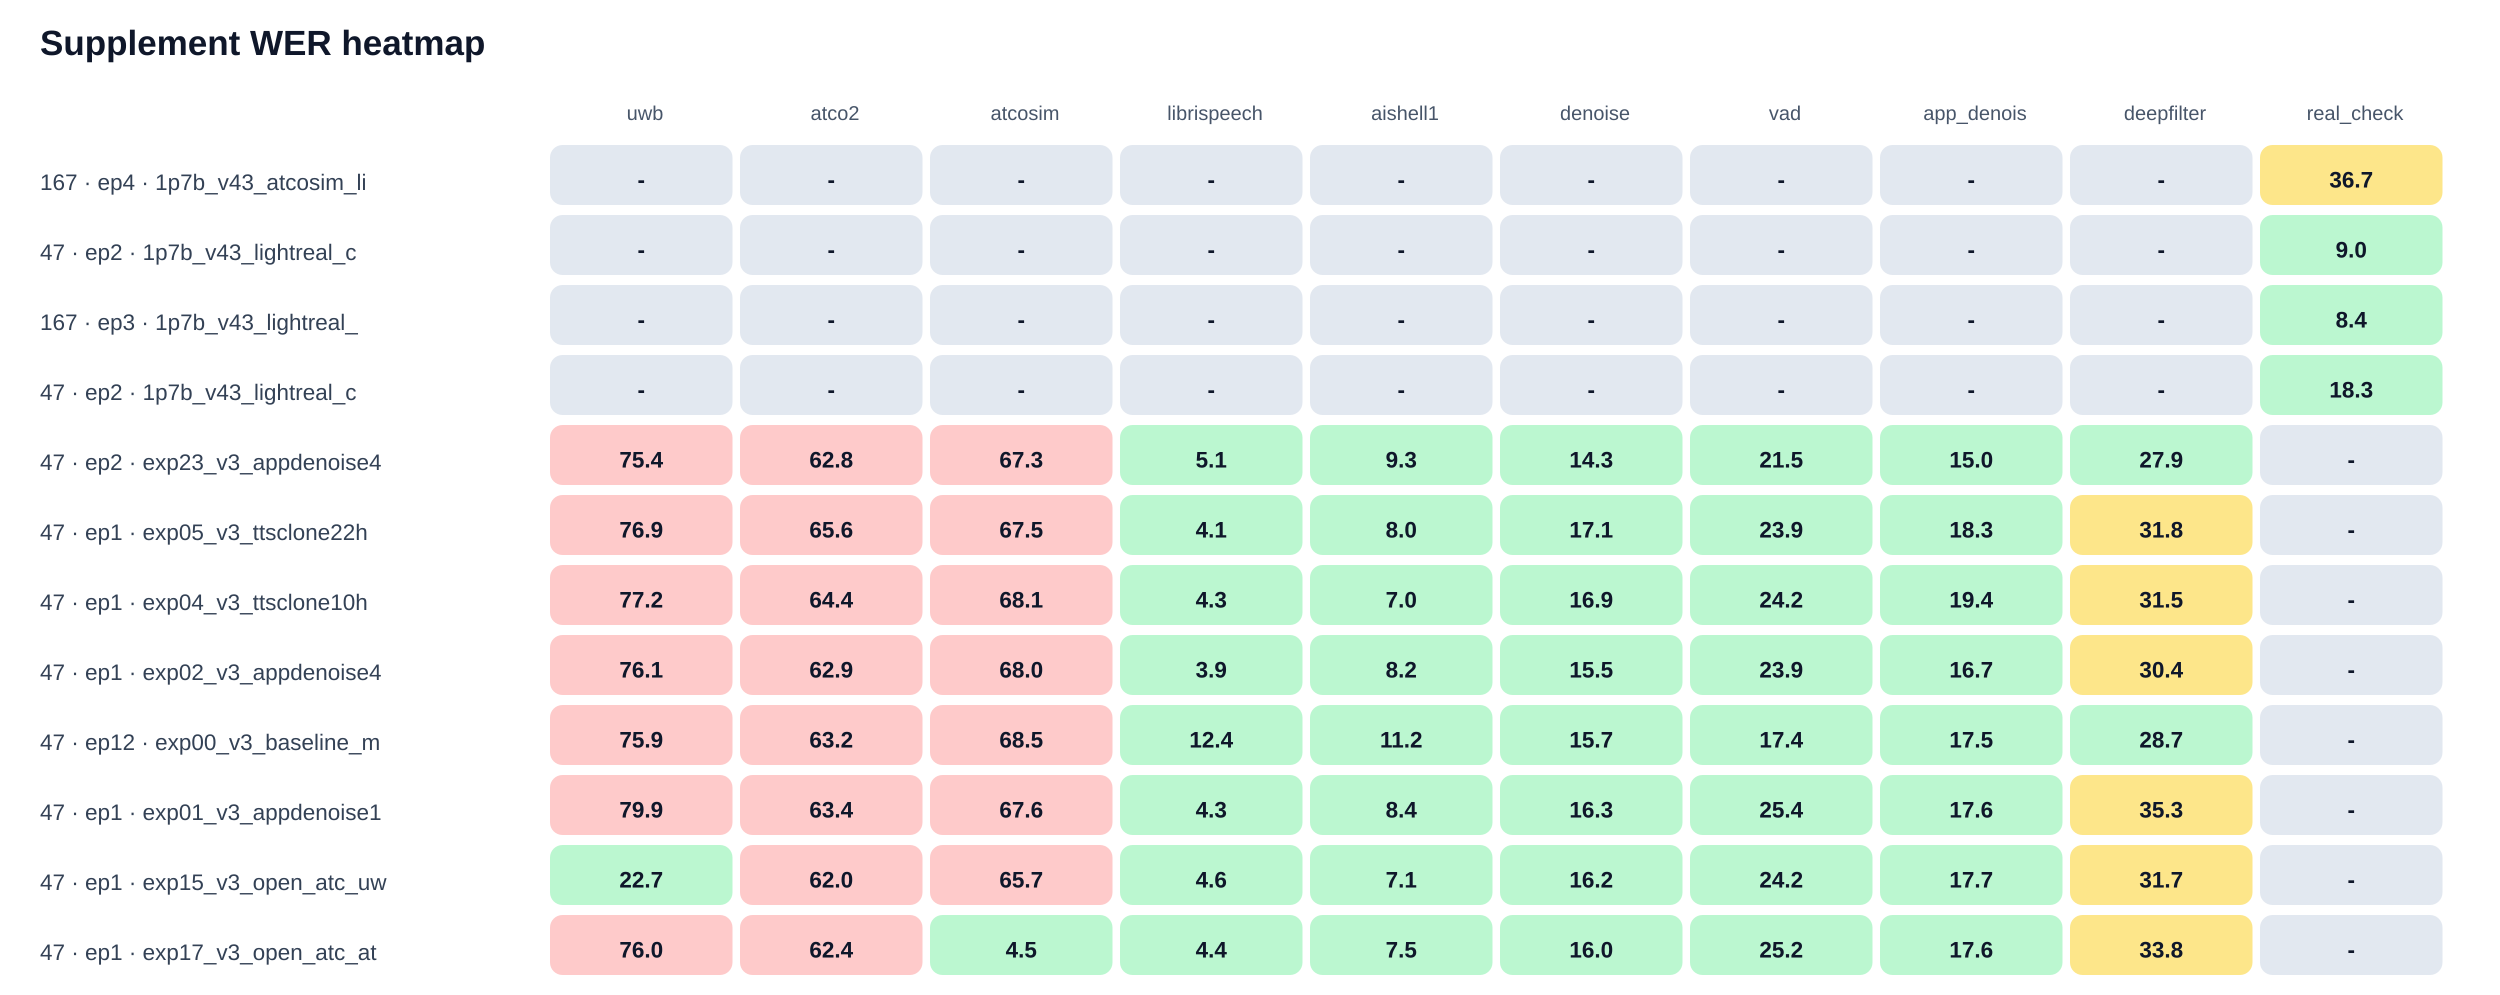
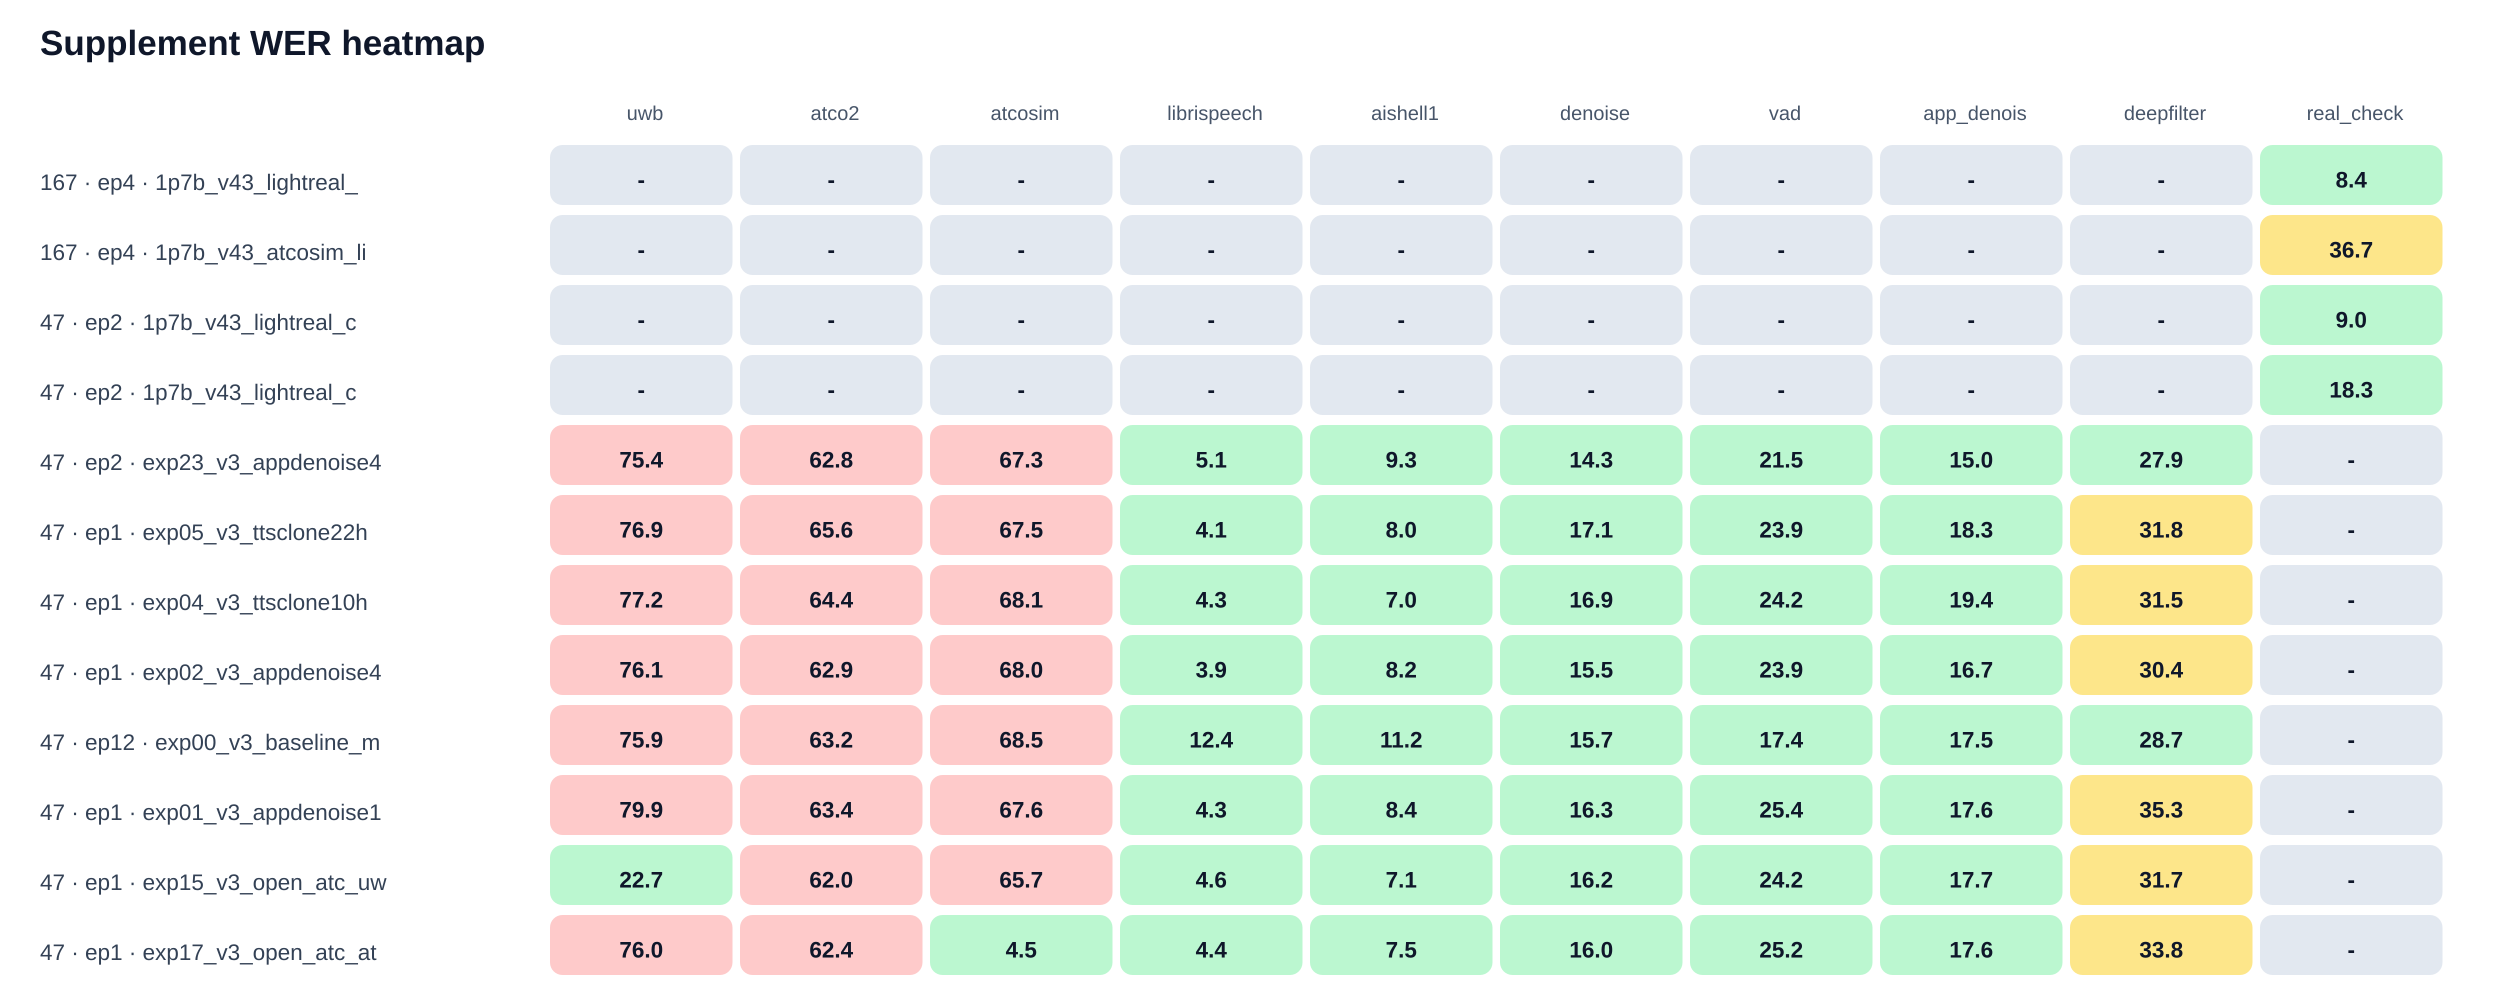
<svg xmlns="http://www.w3.org/2000/svg" width="100%" viewBox="0 0 1000 398" style="max-width:1000px;background:#ffffff;border:1px solid #e5e7eb;border-radius:10px;">
  <text x="16.0" y="22.0" font-size="14" fill="#0f172a" text-anchor="start" font-family="Arial, sans-serif" font-weight="700">Supplement WER heatmap</text>
  <text x="258.0" y="48.0" font-size="8" fill="#475569" text-anchor="middle" font-family="Arial, sans-serif" font-weight="400">uwb</text>
  <text x="334.0" y="48.0" font-size="8" fill="#475569" text-anchor="middle" font-family="Arial, sans-serif" font-weight="400">atco2</text>
  <text x="410.0" y="48.0" font-size="8" fill="#475569" text-anchor="middle" font-family="Arial, sans-serif" font-weight="400">atcosim</text>
  <text x="486.0" y="48.0" font-size="8" fill="#475569" text-anchor="middle" font-family="Arial, sans-serif" font-weight="400">librispeech</text>
  <text x="562.0" y="48.0" font-size="8" fill="#475569" text-anchor="middle" font-family="Arial, sans-serif" font-weight="400">aishell1</text>
  <text x="638.0" y="48.0" font-size="8" fill="#475569" text-anchor="middle" font-family="Arial, sans-serif" font-weight="400">denoise</text>
  <text x="714.0" y="48.0" font-size="8" fill="#475569" text-anchor="middle" font-family="Arial, sans-serif" font-weight="400">vad</text>
  <text x="790.0" y="48.0" font-size="8" fill="#475569" text-anchor="middle" font-family="Arial, sans-serif" font-weight="400">app_denois</text>
  <text x="866.0" y="48.0" font-size="8" fill="#475569" text-anchor="middle" font-family="Arial, sans-serif" font-weight="400">deepfilter</text>
  <text x="942.0" y="48.0" font-size="8" fill="#475569" text-anchor="middle" font-family="Arial, sans-serif" font-weight="400">real_check</text>
-   <text x="16.0" y="76.0" font-size="9" fill="#334155" text-anchor="start" font-family="Arial, sans-serif" font-weight="400">167 · ep4 · 1p7b_v43_atcosim_li</text>
+   <text x="16.0" y="76.0" font-size="9" fill="#334155" text-anchor="start" font-family="Arial, sans-serif" font-weight="400">167 · ep4 · 1p7b_v43_lightreal_</text>
  <rect x="220" y="58" width="73" height="24" rx="5" fill="#e2e8f0" />
  <text x="256.5" y="75.0" font-size="9" fill="#0f172a" text-anchor="middle" font-family="Arial, sans-serif" font-weight="700">-</text>
  <rect x="296" y="58" width="73" height="24" rx="5" fill="#e2e8f0" />
  <text x="332.5" y="75.0" font-size="9" fill="#0f172a" text-anchor="middle" font-family="Arial, sans-serif" font-weight="700">-</text>
  <rect x="372" y="58" width="73" height="24" rx="5" fill="#e2e8f0" />
  <text x="408.5" y="75.0" font-size="9" fill="#0f172a" text-anchor="middle" font-family="Arial, sans-serif" font-weight="700">-</text>
  <rect x="448" y="58" width="73" height="24" rx="5" fill="#e2e8f0" />
  <text x="484.5" y="75.0" font-size="9" fill="#0f172a" text-anchor="middle" font-family="Arial, sans-serif" font-weight="700">-</text>
  <rect x="524" y="58" width="73" height="24" rx="5" fill="#e2e8f0" />
  <text x="560.5" y="75.0" font-size="9" fill="#0f172a" text-anchor="middle" font-family="Arial, sans-serif" font-weight="700">-</text>
  <rect x="600" y="58" width="73" height="24" rx="5" fill="#e2e8f0" />
  <text x="636.5" y="75.0" font-size="9" fill="#0f172a" text-anchor="middle" font-family="Arial, sans-serif" font-weight="700">-</text>
  <rect x="676" y="58" width="73" height="24" rx="5" fill="#e2e8f0" />
  <text x="712.5" y="75.0" font-size="9" fill="#0f172a" text-anchor="middle" font-family="Arial, sans-serif" font-weight="700">-</text>
  <rect x="752" y="58" width="73" height="24" rx="5" fill="#e2e8f0" />
  <text x="788.5" y="75.0" font-size="9" fill="#0f172a" text-anchor="middle" font-family="Arial, sans-serif" font-weight="700">-</text>
  <rect x="828" y="58" width="73" height="24" rx="5" fill="#e2e8f0" />
  <text x="864.5" y="75.0" font-size="9" fill="#0f172a" text-anchor="middle" font-family="Arial, sans-serif" font-weight="700">-</text>
-   <rect x="904" y="58" width="73" height="24" rx="5" fill="#fde68a" />
-   <text x="940.5" y="75.0" font-size="9" fill="#0f172a" text-anchor="middle" font-family="Arial, sans-serif" font-weight="700">36.7</text>
-   <text x="16.0" y="104.0" font-size="9" fill="#334155" text-anchor="start" font-family="Arial, sans-serif" font-weight="400">47 · ep2 · 1p7b_v43_lightreal_c</text>
+   <rect x="904" y="58" width="73" height="24" rx="5" fill="#bbf7d0" />
+   <text x="940.5" y="75.0" font-size="9" fill="#0f172a" text-anchor="middle" font-family="Arial, sans-serif" font-weight="700">8.4</text>
+   <text x="16.0" y="104.0" font-size="9" fill="#334155" text-anchor="start" font-family="Arial, sans-serif" font-weight="400">167 · ep4 · 1p7b_v43_atcosim_li</text>
  <rect x="220" y="86" width="73" height="24" rx="5" fill="#e2e8f0" />
  <text x="256.5" y="103.0" font-size="9" fill="#0f172a" text-anchor="middle" font-family="Arial, sans-serif" font-weight="700">-</text>
  <rect x="296" y="86" width="73" height="24" rx="5" fill="#e2e8f0" />
  <text x="332.5" y="103.0" font-size="9" fill="#0f172a" text-anchor="middle" font-family="Arial, sans-serif" font-weight="700">-</text>
  <rect x="372" y="86" width="73" height="24" rx="5" fill="#e2e8f0" />
  <text x="408.5" y="103.0" font-size="9" fill="#0f172a" text-anchor="middle" font-family="Arial, sans-serif" font-weight="700">-</text>
  <rect x="448" y="86" width="73" height="24" rx="5" fill="#e2e8f0" />
  <text x="484.5" y="103.0" font-size="9" fill="#0f172a" text-anchor="middle" font-family="Arial, sans-serif" font-weight="700">-</text>
  <rect x="524" y="86" width="73" height="24" rx="5" fill="#e2e8f0" />
  <text x="560.5" y="103.0" font-size="9" fill="#0f172a" text-anchor="middle" font-family="Arial, sans-serif" font-weight="700">-</text>
  <rect x="600" y="86" width="73" height="24" rx="5" fill="#e2e8f0" />
  <text x="636.5" y="103.0" font-size="9" fill="#0f172a" text-anchor="middle" font-family="Arial, sans-serif" font-weight="700">-</text>
  <rect x="676" y="86" width="73" height="24" rx="5" fill="#e2e8f0" />
  <text x="712.5" y="103.0" font-size="9" fill="#0f172a" text-anchor="middle" font-family="Arial, sans-serif" font-weight="700">-</text>
  <rect x="752" y="86" width="73" height="24" rx="5" fill="#e2e8f0" />
  <text x="788.5" y="103.0" font-size="9" fill="#0f172a" text-anchor="middle" font-family="Arial, sans-serif" font-weight="700">-</text>
  <rect x="828" y="86" width="73" height="24" rx="5" fill="#e2e8f0" />
  <text x="864.5" y="103.0" font-size="9" fill="#0f172a" text-anchor="middle" font-family="Arial, sans-serif" font-weight="700">-</text>
-   <rect x="904" y="86" width="73" height="24" rx="5" fill="#bbf7d0" />
-   <text x="940.5" y="103.0" font-size="9" fill="#0f172a" text-anchor="middle" font-family="Arial, sans-serif" font-weight="700">9.0</text>
-   <text x="16.0" y="132.0" font-size="9" fill="#334155" text-anchor="start" font-family="Arial, sans-serif" font-weight="400">167 · ep3 · 1p7b_v43_lightreal_</text>
+   <rect x="904" y="86" width="73" height="24" rx="5" fill="#fde68a" />
+   <text x="940.5" y="103.0" font-size="9" fill="#0f172a" text-anchor="middle" font-family="Arial, sans-serif" font-weight="700">36.7</text>
+   <text x="16.0" y="132.0" font-size="9" fill="#334155" text-anchor="start" font-family="Arial, sans-serif" font-weight="400">47 · ep2 · 1p7b_v43_lightreal_c</text>
  <rect x="220" y="114" width="73" height="24" rx="5" fill="#e2e8f0" />
  <text x="256.5" y="131.0" font-size="9" fill="#0f172a" text-anchor="middle" font-family="Arial, sans-serif" font-weight="700">-</text>
  <rect x="296" y="114" width="73" height="24" rx="5" fill="#e2e8f0" />
  <text x="332.5" y="131.0" font-size="9" fill="#0f172a" text-anchor="middle" font-family="Arial, sans-serif" font-weight="700">-</text>
  <rect x="372" y="114" width="73" height="24" rx="5" fill="#e2e8f0" />
  <text x="408.5" y="131.0" font-size="9" fill="#0f172a" text-anchor="middle" font-family="Arial, sans-serif" font-weight="700">-</text>
  <rect x="448" y="114" width="73" height="24" rx="5" fill="#e2e8f0" />
  <text x="484.5" y="131.0" font-size="9" fill="#0f172a" text-anchor="middle" font-family="Arial, sans-serif" font-weight="700">-</text>
  <rect x="524" y="114" width="73" height="24" rx="5" fill="#e2e8f0" />
  <text x="560.5" y="131.0" font-size="9" fill="#0f172a" text-anchor="middle" font-family="Arial, sans-serif" font-weight="700">-</text>
  <rect x="600" y="114" width="73" height="24" rx="5" fill="#e2e8f0" />
  <text x="636.5" y="131.0" font-size="9" fill="#0f172a" text-anchor="middle" font-family="Arial, sans-serif" font-weight="700">-</text>
  <rect x="676" y="114" width="73" height="24" rx="5" fill="#e2e8f0" />
  <text x="712.5" y="131.0" font-size="9" fill="#0f172a" text-anchor="middle" font-family="Arial, sans-serif" font-weight="700">-</text>
  <rect x="752" y="114" width="73" height="24" rx="5" fill="#e2e8f0" />
  <text x="788.5" y="131.0" font-size="9" fill="#0f172a" text-anchor="middle" font-family="Arial, sans-serif" font-weight="700">-</text>
  <rect x="828" y="114" width="73" height="24" rx="5" fill="#e2e8f0" />
  <text x="864.5" y="131.0" font-size="9" fill="#0f172a" text-anchor="middle" font-family="Arial, sans-serif" font-weight="700">-</text>
  <rect x="904" y="114" width="73" height="24" rx="5" fill="#bbf7d0" />
-   <text x="940.5" y="131.0" font-size="9" fill="#0f172a" text-anchor="middle" font-family="Arial, sans-serif" font-weight="700">8.4</text>
+   <text x="940.5" y="131.0" font-size="9" fill="#0f172a" text-anchor="middle" font-family="Arial, sans-serif" font-weight="700">9.0</text>
  <text x="16.0" y="160.0" font-size="9" fill="#334155" text-anchor="start" font-family="Arial, sans-serif" font-weight="400">47 · ep2 · 1p7b_v43_lightreal_c</text>
  <rect x="220" y="142" width="73" height="24" rx="5" fill="#e2e8f0" />
  <text x="256.5" y="159.0" font-size="9" fill="#0f172a" text-anchor="middle" font-family="Arial, sans-serif" font-weight="700">-</text>
  <rect x="296" y="142" width="73" height="24" rx="5" fill="#e2e8f0" />
  <text x="332.5" y="159.0" font-size="9" fill="#0f172a" text-anchor="middle" font-family="Arial, sans-serif" font-weight="700">-</text>
  <rect x="372" y="142" width="73" height="24" rx="5" fill="#e2e8f0" />
  <text x="408.5" y="159.0" font-size="9" fill="#0f172a" text-anchor="middle" font-family="Arial, sans-serif" font-weight="700">-</text>
  <rect x="448" y="142" width="73" height="24" rx="5" fill="#e2e8f0" />
  <text x="484.5" y="159.0" font-size="9" fill="#0f172a" text-anchor="middle" font-family="Arial, sans-serif" font-weight="700">-</text>
  <rect x="524" y="142" width="73" height="24" rx="5" fill="#e2e8f0" />
  <text x="560.5" y="159.0" font-size="9" fill="#0f172a" text-anchor="middle" font-family="Arial, sans-serif" font-weight="700">-</text>
  <rect x="600" y="142" width="73" height="24" rx="5" fill="#e2e8f0" />
  <text x="636.5" y="159.0" font-size="9" fill="#0f172a" text-anchor="middle" font-family="Arial, sans-serif" font-weight="700">-</text>
  <rect x="676" y="142" width="73" height="24" rx="5" fill="#e2e8f0" />
  <text x="712.5" y="159.0" font-size="9" fill="#0f172a" text-anchor="middle" font-family="Arial, sans-serif" font-weight="700">-</text>
  <rect x="752" y="142" width="73" height="24" rx="5" fill="#e2e8f0" />
  <text x="788.5" y="159.0" font-size="9" fill="#0f172a" text-anchor="middle" font-family="Arial, sans-serif" font-weight="700">-</text>
  <rect x="828" y="142" width="73" height="24" rx="5" fill="#e2e8f0" />
  <text x="864.5" y="159.0" font-size="9" fill="#0f172a" text-anchor="middle" font-family="Arial, sans-serif" font-weight="700">-</text>
  <rect x="904" y="142" width="73" height="24" rx="5" fill="#bbf7d0" />
  <text x="940.5" y="159.0" font-size="9" fill="#0f172a" text-anchor="middle" font-family="Arial, sans-serif" font-weight="700">18.3</text>
  <text x="16.0" y="188.0" font-size="9" fill="#334155" text-anchor="start" font-family="Arial, sans-serif" font-weight="400">47 · ep2 · exp23_v3_appdenoise4</text>
  <rect x="220" y="170" width="73" height="24" rx="5" fill="#fecaca" />
  <text x="256.5" y="187.0" font-size="9" fill="#0f172a" text-anchor="middle" font-family="Arial, sans-serif" font-weight="700">75.4</text>
  <rect x="296" y="170" width="73" height="24" rx="5" fill="#fecaca" />
  <text x="332.5" y="187.0" font-size="9" fill="#0f172a" text-anchor="middle" font-family="Arial, sans-serif" font-weight="700">62.8</text>
  <rect x="372" y="170" width="73" height="24" rx="5" fill="#fecaca" />
  <text x="408.5" y="187.0" font-size="9" fill="#0f172a" text-anchor="middle" font-family="Arial, sans-serif" font-weight="700">67.3</text>
  <rect x="448" y="170" width="73" height="24" rx="5" fill="#bbf7d0" />
  <text x="484.5" y="187.0" font-size="9" fill="#0f172a" text-anchor="middle" font-family="Arial, sans-serif" font-weight="700">5.1</text>
  <rect x="524" y="170" width="73" height="24" rx="5" fill="#bbf7d0" />
  <text x="560.5" y="187.0" font-size="9" fill="#0f172a" text-anchor="middle" font-family="Arial, sans-serif" font-weight="700">9.3</text>
  <rect x="600" y="170" width="73" height="24" rx="5" fill="#bbf7d0" />
  <text x="636.5" y="187.0" font-size="9" fill="#0f172a" text-anchor="middle" font-family="Arial, sans-serif" font-weight="700">14.3</text>
  <rect x="676" y="170" width="73" height="24" rx="5" fill="#bbf7d0" />
  <text x="712.5" y="187.0" font-size="9" fill="#0f172a" text-anchor="middle" font-family="Arial, sans-serif" font-weight="700">21.5</text>
  <rect x="752" y="170" width="73" height="24" rx="5" fill="#bbf7d0" />
  <text x="788.5" y="187.0" font-size="9" fill="#0f172a" text-anchor="middle" font-family="Arial, sans-serif" font-weight="700">15.0</text>
  <rect x="828" y="170" width="73" height="24" rx="5" fill="#bbf7d0" />
  <text x="864.5" y="187.0" font-size="9" fill="#0f172a" text-anchor="middle" font-family="Arial, sans-serif" font-weight="700">27.9</text>
  <rect x="904" y="170" width="73" height="24" rx="5" fill="#e2e8f0" />
  <text x="940.5" y="187.0" font-size="9" fill="#0f172a" text-anchor="middle" font-family="Arial, sans-serif" font-weight="700">-</text>
  <text x="16.0" y="216.0" font-size="9" fill="#334155" text-anchor="start" font-family="Arial, sans-serif" font-weight="400">47 · ep1 · exp05_v3_ttsclone22h</text>
  <rect x="220" y="198" width="73" height="24" rx="5" fill="#fecaca" />
  <text x="256.5" y="215.0" font-size="9" fill="#0f172a" text-anchor="middle" font-family="Arial, sans-serif" font-weight="700">76.9</text>
  <rect x="296" y="198" width="73" height="24" rx="5" fill="#fecaca" />
  <text x="332.5" y="215.0" font-size="9" fill="#0f172a" text-anchor="middle" font-family="Arial, sans-serif" font-weight="700">65.6</text>
  <rect x="372" y="198" width="73" height="24" rx="5" fill="#fecaca" />
  <text x="408.5" y="215.0" font-size="9" fill="#0f172a" text-anchor="middle" font-family="Arial, sans-serif" font-weight="700">67.5</text>
  <rect x="448" y="198" width="73" height="24" rx="5" fill="#bbf7d0" />
  <text x="484.5" y="215.0" font-size="9" fill="#0f172a" text-anchor="middle" font-family="Arial, sans-serif" font-weight="700">4.1</text>
  <rect x="524" y="198" width="73" height="24" rx="5" fill="#bbf7d0" />
  <text x="560.5" y="215.0" font-size="9" fill="#0f172a" text-anchor="middle" font-family="Arial, sans-serif" font-weight="700">8.0</text>
  <rect x="600" y="198" width="73" height="24" rx="5" fill="#bbf7d0" />
  <text x="636.5" y="215.0" font-size="9" fill="#0f172a" text-anchor="middle" font-family="Arial, sans-serif" font-weight="700">17.1</text>
  <rect x="676" y="198" width="73" height="24" rx="5" fill="#bbf7d0" />
  <text x="712.5" y="215.0" font-size="9" fill="#0f172a" text-anchor="middle" font-family="Arial, sans-serif" font-weight="700">23.9</text>
  <rect x="752" y="198" width="73" height="24" rx="5" fill="#bbf7d0" />
  <text x="788.5" y="215.0" font-size="9" fill="#0f172a" text-anchor="middle" font-family="Arial, sans-serif" font-weight="700">18.3</text>
  <rect x="828" y="198" width="73" height="24" rx="5" fill="#fde68a" />
  <text x="864.5" y="215.0" font-size="9" fill="#0f172a" text-anchor="middle" font-family="Arial, sans-serif" font-weight="700">31.8</text>
  <rect x="904" y="198" width="73" height="24" rx="5" fill="#e2e8f0" />
  <text x="940.5" y="215.0" font-size="9" fill="#0f172a" text-anchor="middle" font-family="Arial, sans-serif" font-weight="700">-</text>
  <text x="16.0" y="244.0" font-size="9" fill="#334155" text-anchor="start" font-family="Arial, sans-serif" font-weight="400">47 · ep1 · exp04_v3_ttsclone10h</text>
  <rect x="220" y="226" width="73" height="24" rx="5" fill="#fecaca" />
  <text x="256.5" y="243.0" font-size="9" fill="#0f172a" text-anchor="middle" font-family="Arial, sans-serif" font-weight="700">77.2</text>
  <rect x="296" y="226" width="73" height="24" rx="5" fill="#fecaca" />
  <text x="332.5" y="243.0" font-size="9" fill="#0f172a" text-anchor="middle" font-family="Arial, sans-serif" font-weight="700">64.4</text>
  <rect x="372" y="226" width="73" height="24" rx="5" fill="#fecaca" />
  <text x="408.5" y="243.0" font-size="9" fill="#0f172a" text-anchor="middle" font-family="Arial, sans-serif" font-weight="700">68.1</text>
  <rect x="448" y="226" width="73" height="24" rx="5" fill="#bbf7d0" />
  <text x="484.5" y="243.0" font-size="9" fill="#0f172a" text-anchor="middle" font-family="Arial, sans-serif" font-weight="700">4.3</text>
  <rect x="524" y="226" width="73" height="24" rx="5" fill="#bbf7d0" />
  <text x="560.5" y="243.0" font-size="9" fill="#0f172a" text-anchor="middle" font-family="Arial, sans-serif" font-weight="700">7.0</text>
  <rect x="600" y="226" width="73" height="24" rx="5" fill="#bbf7d0" />
  <text x="636.5" y="243.0" font-size="9" fill="#0f172a" text-anchor="middle" font-family="Arial, sans-serif" font-weight="700">16.9</text>
  <rect x="676" y="226" width="73" height="24" rx="5" fill="#bbf7d0" />
  <text x="712.5" y="243.0" font-size="9" fill="#0f172a" text-anchor="middle" font-family="Arial, sans-serif" font-weight="700">24.2</text>
  <rect x="752" y="226" width="73" height="24" rx="5" fill="#bbf7d0" />
  <text x="788.5" y="243.0" font-size="9" fill="#0f172a" text-anchor="middle" font-family="Arial, sans-serif" font-weight="700">19.4</text>
  <rect x="828" y="226" width="73" height="24" rx="5" fill="#fde68a" />
  <text x="864.5" y="243.0" font-size="9" fill="#0f172a" text-anchor="middle" font-family="Arial, sans-serif" font-weight="700">31.5</text>
  <rect x="904" y="226" width="73" height="24" rx="5" fill="#e2e8f0" />
  <text x="940.5" y="243.0" font-size="9" fill="#0f172a" text-anchor="middle" font-family="Arial, sans-serif" font-weight="700">-</text>
  <text x="16.0" y="272.0" font-size="9" fill="#334155" text-anchor="start" font-family="Arial, sans-serif" font-weight="400">47 · ep1 · exp02_v3_appdenoise4</text>
  <rect x="220" y="254" width="73" height="24" rx="5" fill="#fecaca" />
  <text x="256.5" y="271.0" font-size="9" fill="#0f172a" text-anchor="middle" font-family="Arial, sans-serif" font-weight="700">76.1</text>
  <rect x="296" y="254" width="73" height="24" rx="5" fill="#fecaca" />
  <text x="332.5" y="271.0" font-size="9" fill="#0f172a" text-anchor="middle" font-family="Arial, sans-serif" font-weight="700">62.9</text>
  <rect x="372" y="254" width="73" height="24" rx="5" fill="#fecaca" />
  <text x="408.5" y="271.0" font-size="9" fill="#0f172a" text-anchor="middle" font-family="Arial, sans-serif" font-weight="700">68.0</text>
  <rect x="448" y="254" width="73" height="24" rx="5" fill="#bbf7d0" />
  <text x="484.5" y="271.0" font-size="9" fill="#0f172a" text-anchor="middle" font-family="Arial, sans-serif" font-weight="700">3.9</text>
  <rect x="524" y="254" width="73" height="24" rx="5" fill="#bbf7d0" />
  <text x="560.5" y="271.0" font-size="9" fill="#0f172a" text-anchor="middle" font-family="Arial, sans-serif" font-weight="700">8.2</text>
  <rect x="600" y="254" width="73" height="24" rx="5" fill="#bbf7d0" />
  <text x="636.5" y="271.0" font-size="9" fill="#0f172a" text-anchor="middle" font-family="Arial, sans-serif" font-weight="700">15.5</text>
  <rect x="676" y="254" width="73" height="24" rx="5" fill="#bbf7d0" />
  <text x="712.5" y="271.0" font-size="9" fill="#0f172a" text-anchor="middle" font-family="Arial, sans-serif" font-weight="700">23.9</text>
  <rect x="752" y="254" width="73" height="24" rx="5" fill="#bbf7d0" />
  <text x="788.5" y="271.0" font-size="9" fill="#0f172a" text-anchor="middle" font-family="Arial, sans-serif" font-weight="700">16.7</text>
  <rect x="828" y="254" width="73" height="24" rx="5" fill="#fde68a" />
  <text x="864.5" y="271.0" font-size="9" fill="#0f172a" text-anchor="middle" font-family="Arial, sans-serif" font-weight="700">30.4</text>
  <rect x="904" y="254" width="73" height="24" rx="5" fill="#e2e8f0" />
  <text x="940.5" y="271.0" font-size="9" fill="#0f172a" text-anchor="middle" font-family="Arial, sans-serif" font-weight="700">-</text>
  <text x="16.0" y="300.0" font-size="9" fill="#334155" text-anchor="start" font-family="Arial, sans-serif" font-weight="400">47 · ep12 · exp00_v3_baseline_m</text>
  <rect x="220" y="282" width="73" height="24" rx="5" fill="#fecaca" />
  <text x="256.5" y="299.0" font-size="9" fill="#0f172a" text-anchor="middle" font-family="Arial, sans-serif" font-weight="700">75.9</text>
  <rect x="296" y="282" width="73" height="24" rx="5" fill="#fecaca" />
  <text x="332.5" y="299.0" font-size="9" fill="#0f172a" text-anchor="middle" font-family="Arial, sans-serif" font-weight="700">63.2</text>
  <rect x="372" y="282" width="73" height="24" rx="5" fill="#fecaca" />
  <text x="408.5" y="299.0" font-size="9" fill="#0f172a" text-anchor="middle" font-family="Arial, sans-serif" font-weight="700">68.5</text>
  <rect x="448" y="282" width="73" height="24" rx="5" fill="#bbf7d0" />
  <text x="484.5" y="299.0" font-size="9" fill="#0f172a" text-anchor="middle" font-family="Arial, sans-serif" font-weight="700">12.4</text>
  <rect x="524" y="282" width="73" height="24" rx="5" fill="#bbf7d0" />
  <text x="560.5" y="299.0" font-size="9" fill="#0f172a" text-anchor="middle" font-family="Arial, sans-serif" font-weight="700">11.2</text>
  <rect x="600" y="282" width="73" height="24" rx="5" fill="#bbf7d0" />
  <text x="636.5" y="299.0" font-size="9" fill="#0f172a" text-anchor="middle" font-family="Arial, sans-serif" font-weight="700">15.7</text>
  <rect x="676" y="282" width="73" height="24" rx="5" fill="#bbf7d0" />
  <text x="712.5" y="299.0" font-size="9" fill="#0f172a" text-anchor="middle" font-family="Arial, sans-serif" font-weight="700">17.4</text>
  <rect x="752" y="282" width="73" height="24" rx="5" fill="#bbf7d0" />
  <text x="788.5" y="299.0" font-size="9" fill="#0f172a" text-anchor="middle" font-family="Arial, sans-serif" font-weight="700">17.5</text>
  <rect x="828" y="282" width="73" height="24" rx="5" fill="#bbf7d0" />
  <text x="864.5" y="299.0" font-size="9" fill="#0f172a" text-anchor="middle" font-family="Arial, sans-serif" font-weight="700">28.7</text>
  <rect x="904" y="282" width="73" height="24" rx="5" fill="#e2e8f0" />
  <text x="940.5" y="299.0" font-size="9" fill="#0f172a" text-anchor="middle" font-family="Arial, sans-serif" font-weight="700">-</text>
  <text x="16.0" y="328.0" font-size="9" fill="#334155" text-anchor="start" font-family="Arial, sans-serif" font-weight="400">47 · ep1 · exp01_v3_appdenoise1</text>
  <rect x="220" y="310" width="73" height="24" rx="5" fill="#fecaca" />
  <text x="256.5" y="327.0" font-size="9" fill="#0f172a" text-anchor="middle" font-family="Arial, sans-serif" font-weight="700">79.9</text>
  <rect x="296" y="310" width="73" height="24" rx="5" fill="#fecaca" />
  <text x="332.5" y="327.0" font-size="9" fill="#0f172a" text-anchor="middle" font-family="Arial, sans-serif" font-weight="700">63.4</text>
  <rect x="372" y="310" width="73" height="24" rx="5" fill="#fecaca" />
  <text x="408.5" y="327.0" font-size="9" fill="#0f172a" text-anchor="middle" font-family="Arial, sans-serif" font-weight="700">67.6</text>
  <rect x="448" y="310" width="73" height="24" rx="5" fill="#bbf7d0" />
  <text x="484.5" y="327.0" font-size="9" fill="#0f172a" text-anchor="middle" font-family="Arial, sans-serif" font-weight="700">4.3</text>
  <rect x="524" y="310" width="73" height="24" rx="5" fill="#bbf7d0" />
  <text x="560.5" y="327.0" font-size="9" fill="#0f172a" text-anchor="middle" font-family="Arial, sans-serif" font-weight="700">8.4</text>
  <rect x="600" y="310" width="73" height="24" rx="5" fill="#bbf7d0" />
  <text x="636.5" y="327.0" font-size="9" fill="#0f172a" text-anchor="middle" font-family="Arial, sans-serif" font-weight="700">16.3</text>
  <rect x="676" y="310" width="73" height="24" rx="5" fill="#bbf7d0" />
  <text x="712.5" y="327.0" font-size="9" fill="#0f172a" text-anchor="middle" font-family="Arial, sans-serif" font-weight="700">25.4</text>
  <rect x="752" y="310" width="73" height="24" rx="5" fill="#bbf7d0" />
  <text x="788.5" y="327.0" font-size="9" fill="#0f172a" text-anchor="middle" font-family="Arial, sans-serif" font-weight="700">17.6</text>
  <rect x="828" y="310" width="73" height="24" rx="5" fill="#fde68a" />
  <text x="864.5" y="327.0" font-size="9" fill="#0f172a" text-anchor="middle" font-family="Arial, sans-serif" font-weight="700">35.3</text>
  <rect x="904" y="310" width="73" height="24" rx="5" fill="#e2e8f0" />
  <text x="940.5" y="327.0" font-size="9" fill="#0f172a" text-anchor="middle" font-family="Arial, sans-serif" font-weight="700">-</text>
  <text x="16.0" y="356.0" font-size="9" fill="#334155" text-anchor="start" font-family="Arial, sans-serif" font-weight="400">47 · ep1 · exp15_v3_open_atc_uw</text>
  <rect x="220" y="338" width="73" height="24" rx="5" fill="#bbf7d0" />
  <text x="256.5" y="355.0" font-size="9" fill="#0f172a" text-anchor="middle" font-family="Arial, sans-serif" font-weight="700">22.7</text>
  <rect x="296" y="338" width="73" height="24" rx="5" fill="#fecaca" />
  <text x="332.5" y="355.0" font-size="9" fill="#0f172a" text-anchor="middle" font-family="Arial, sans-serif" font-weight="700">62.0</text>
  <rect x="372" y="338" width="73" height="24" rx="5" fill="#fecaca" />
  <text x="408.5" y="355.0" font-size="9" fill="#0f172a" text-anchor="middle" font-family="Arial, sans-serif" font-weight="700">65.7</text>
  <rect x="448" y="338" width="73" height="24" rx="5" fill="#bbf7d0" />
  <text x="484.5" y="355.0" font-size="9" fill="#0f172a" text-anchor="middle" font-family="Arial, sans-serif" font-weight="700">4.6</text>
  <rect x="524" y="338" width="73" height="24" rx="5" fill="#bbf7d0" />
  <text x="560.5" y="355.0" font-size="9" fill="#0f172a" text-anchor="middle" font-family="Arial, sans-serif" font-weight="700">7.1</text>
  <rect x="600" y="338" width="73" height="24" rx="5" fill="#bbf7d0" />
  <text x="636.5" y="355.0" font-size="9" fill="#0f172a" text-anchor="middle" font-family="Arial, sans-serif" font-weight="700">16.2</text>
  <rect x="676" y="338" width="73" height="24" rx="5" fill="#bbf7d0" />
  <text x="712.5" y="355.0" font-size="9" fill="#0f172a" text-anchor="middle" font-family="Arial, sans-serif" font-weight="700">24.2</text>
  <rect x="752" y="338" width="73" height="24" rx="5" fill="#bbf7d0" />
  <text x="788.5" y="355.0" font-size="9" fill="#0f172a" text-anchor="middle" font-family="Arial, sans-serif" font-weight="700">17.7</text>
  <rect x="828" y="338" width="73" height="24" rx="5" fill="#fde68a" />
  <text x="864.5" y="355.0" font-size="9" fill="#0f172a" text-anchor="middle" font-family="Arial, sans-serif" font-weight="700">31.7</text>
  <rect x="904" y="338" width="73" height="24" rx="5" fill="#e2e8f0" />
  <text x="940.5" y="355.0" font-size="9" fill="#0f172a" text-anchor="middle" font-family="Arial, sans-serif" font-weight="700">-</text>
  <text x="16.0" y="384.0" font-size="9" fill="#334155" text-anchor="start" font-family="Arial, sans-serif" font-weight="400">47 · ep1 · exp17_v3_open_atc_at</text>
  <rect x="220" y="366" width="73" height="24" rx="5" fill="#fecaca" />
  <text x="256.5" y="383.0" font-size="9" fill="#0f172a" text-anchor="middle" font-family="Arial, sans-serif" font-weight="700">76.0</text>
  <rect x="296" y="366" width="73" height="24" rx="5" fill="#fecaca" />
  <text x="332.5" y="383.0" font-size="9" fill="#0f172a" text-anchor="middle" font-family="Arial, sans-serif" font-weight="700">62.4</text>
  <rect x="372" y="366" width="73" height="24" rx="5" fill="#bbf7d0" />
  <text x="408.5" y="383.0" font-size="9" fill="#0f172a" text-anchor="middle" font-family="Arial, sans-serif" font-weight="700">4.5</text>
  <rect x="448" y="366" width="73" height="24" rx="5" fill="#bbf7d0" />
  <text x="484.5" y="383.0" font-size="9" fill="#0f172a" text-anchor="middle" font-family="Arial, sans-serif" font-weight="700">4.4</text>
  <rect x="524" y="366" width="73" height="24" rx="5" fill="#bbf7d0" />
  <text x="560.5" y="383.0" font-size="9" fill="#0f172a" text-anchor="middle" font-family="Arial, sans-serif" font-weight="700">7.5</text>
  <rect x="600" y="366" width="73" height="24" rx="5" fill="#bbf7d0" />
  <text x="636.5" y="383.0" font-size="9" fill="#0f172a" text-anchor="middle" font-family="Arial, sans-serif" font-weight="700">16.0</text>
  <rect x="676" y="366" width="73" height="24" rx="5" fill="#bbf7d0" />
  <text x="712.5" y="383.0" font-size="9" fill="#0f172a" text-anchor="middle" font-family="Arial, sans-serif" font-weight="700">25.2</text>
  <rect x="752" y="366" width="73" height="24" rx="5" fill="#bbf7d0" />
  <text x="788.5" y="383.0" font-size="9" fill="#0f172a" text-anchor="middle" font-family="Arial, sans-serif" font-weight="700">17.6</text>
  <rect x="828" y="366" width="73" height="24" rx="5" fill="#fde68a" />
  <text x="864.5" y="383.0" font-size="9" fill="#0f172a" text-anchor="middle" font-family="Arial, sans-serif" font-weight="700">33.8</text>
  <rect x="904" y="366" width="73" height="24" rx="5" fill="#e2e8f0" />
  <text x="940.5" y="383.0" font-size="9" fill="#0f172a" text-anchor="middle" font-family="Arial, sans-serif" font-weight="700">-</text>
</svg>
